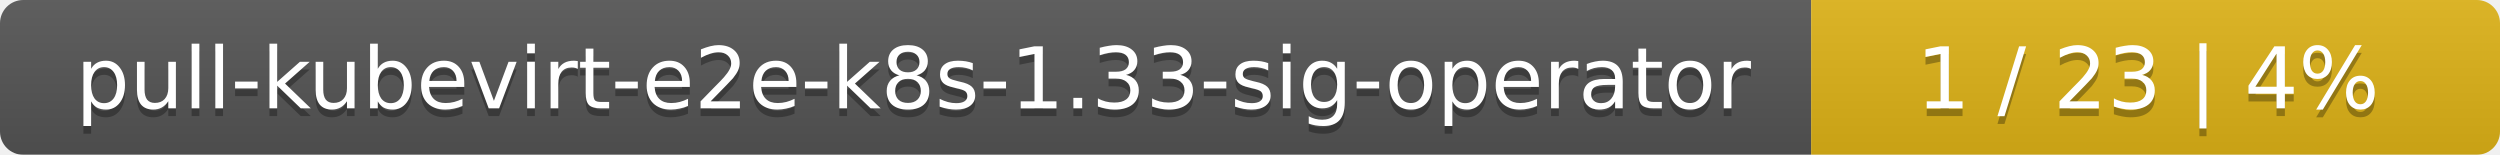
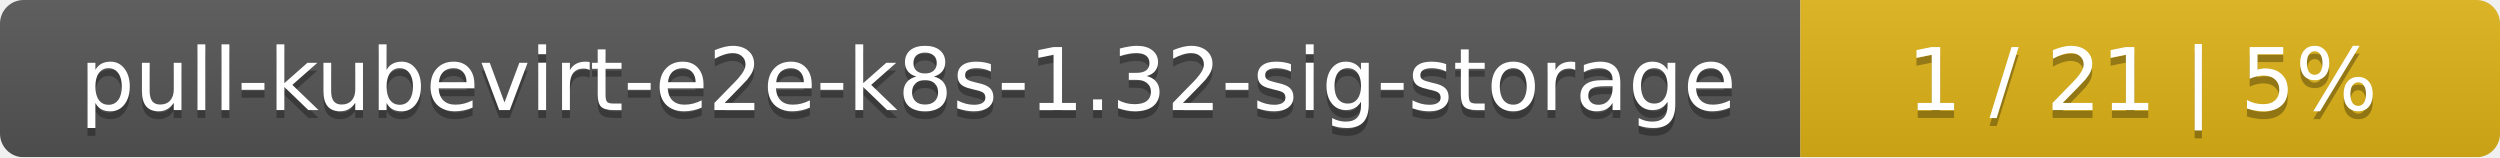
- <svg xmlns="http://www.w3.org/2000/svg" width="323" height="20">
+ <svg xmlns="http://www.w3.org/2000/svg" width="318" height="20">
  <linearGradient id="smooth" x2="0" y2="100%">
    <stop offset="0" stop-color="#bbb" stop-opacity=".1" />
    <stop offset="1" stop-opacity=".1" />
  </linearGradient>
  <mask id="round">
-     <rect width="323" height="20" rx="3" fill="#fff" />
+     <rect width="318" height="20" rx="3" fill="#fff" />
  </mask>
  <g mask="url(#round)">
-     <rect width="234" height="20" fill="#555" />
-     <rect x="234" width="89" height="20" fill="#dfb317" />
-     <rect width="323" height="20" fill="url(#smooth)" />
+     <rect width="229" height="20" fill="#555" />
+     <rect x="229" width="89" height="20" fill="#dfb317" />
+     <rect width="318" height="20" fill="url(#smooth)" />
  </g>
  <g fill="#fff" text-anchor="middle" font-family="DejaVu Sans,Verdana,Geneva,sans-serif" font-size="11">
-     <text x="118" y="15" fill="#010101" fill-opacity=".3">pull-kubevirt-e2e-k8s-1.33-sig-operator</text>
-     <text x="118" y="14">pull-kubevirt-e2e-k8s-1.33-sig-operator</text>
-     <text x="277.5" y="15" fill="#010101" fill-opacity=".3">1 / 23    |    4%</text>
-     <text x="277.5" y="14">1 / 23    |    4%</text>
+     <text x="115.5" y="15" fill="#010101" fill-opacity=".3">pull-kubevirt-e2e-k8s-1.32-sig-storage</text>
+     <text x="115.5" y="14">pull-kubevirt-e2e-k8s-1.32-sig-storage</text>
+     <text x="272.5" y="15" fill="#010101" fill-opacity=".3">1 / 21    |    5%</text>
+     <text x="272.5" y="14">1 / 21    |    5%</text>
  </g>
</svg>
